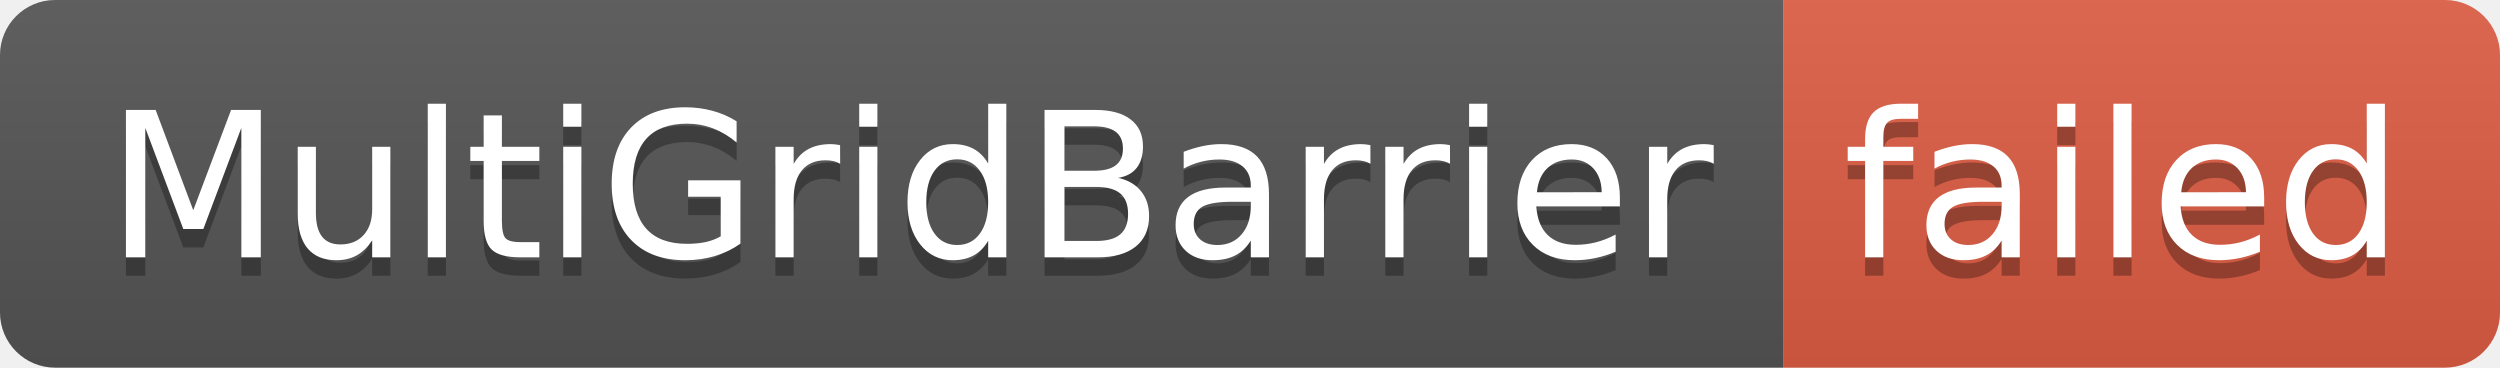
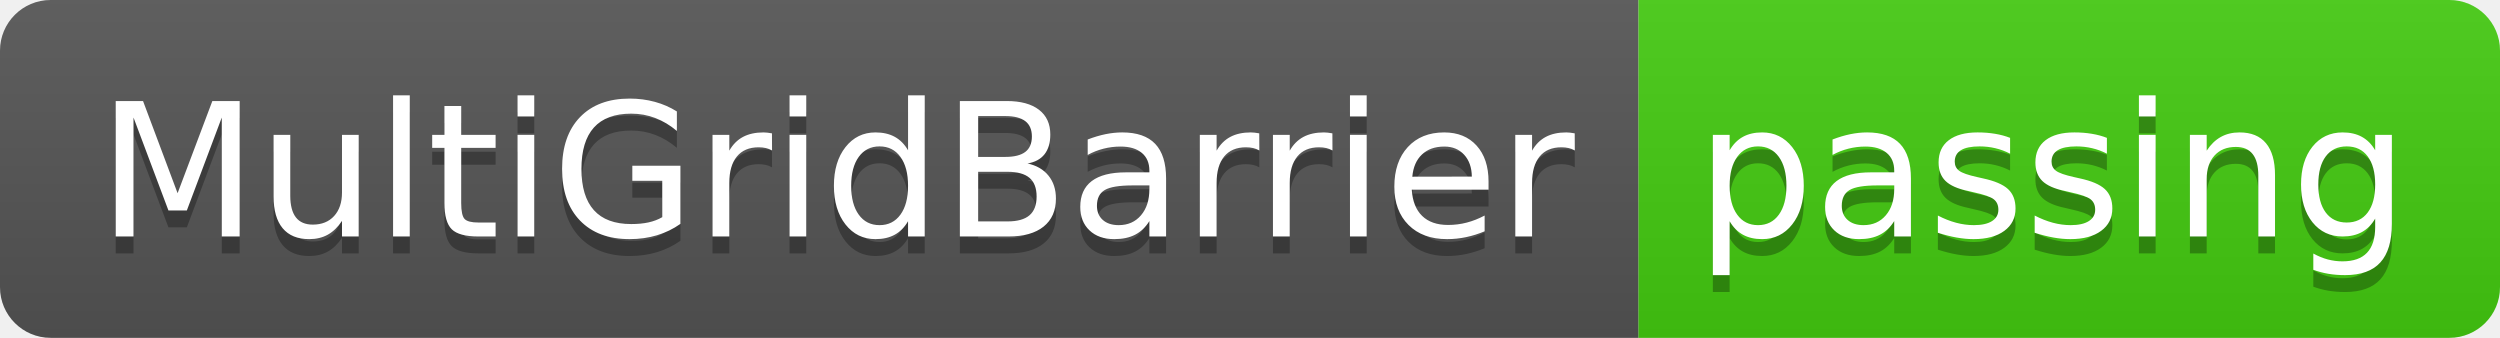
- <svg xmlns="http://www.w3.org/2000/svg" width="136" height="20" role="img" aria-label="MultiGridBarrier: failed">
+ <svg xmlns="http://www.w3.org/2000/svg" width="148" height="20" role="img" aria-label="MultiGridBarrier: passing">
  <linearGradient id="s" x2="0" y2="100%">
    <stop offset="0" stop-color="#bbb" stop-opacity=".1" />
    <stop offset="1" stop-opacity=".1" />
  </linearGradient>
  <clipPath id="r">
-     <rect width="136" height="20" rx="3" fill="#fff" />
+     <rect width="148" height="20" rx="3" fill="#fff" />
  </clipPath>
  <g clip-path="url(#r)">
    <rect width="97" height="20" fill="#555" />
-     <rect x="97" width="39" height="20" fill="#e05d44" />
-     <rect width="136" height="20" fill="url(#s)" />
+     <rect x="97" width="51" height="20" fill="#4c1" />
+     <rect width="148" height="20" fill="url(#s)" />
  </g>
  <g fill="#fff" text-anchor="middle" font-family="Verdana,Geneva,DejaVu Sans,sans-serif" text-rendering="geometricPrecision" font-size="110">
    <text aria-hidden="true" x="495" y="150" fill="#010101" fill-opacity=".3" transform="scale(.1)" textLength="870">MultiGridBarrier</text>
    <text x="495" y="140" transform="scale(.1)" fill="#fff" textLength="870">MultiGridBarrier</text>
-     <text aria-hidden="true" x="1155" y="150" fill="#010101" fill-opacity=".3" transform="scale(.1)" textLength="290">failed</text>
-     <text x="1155" y="140" transform="scale(.1)" fill="#fff" textLength="290">failed</text>
+     <text aria-hidden="true" x="1215" y="150" fill="#010101" fill-opacity=".3" transform="scale(.1)" textLength="410">passing</text>
+     <text x="1215" y="140" transform="scale(.1)" fill="#fff" textLength="410">passing</text>
  </g>
</svg>
